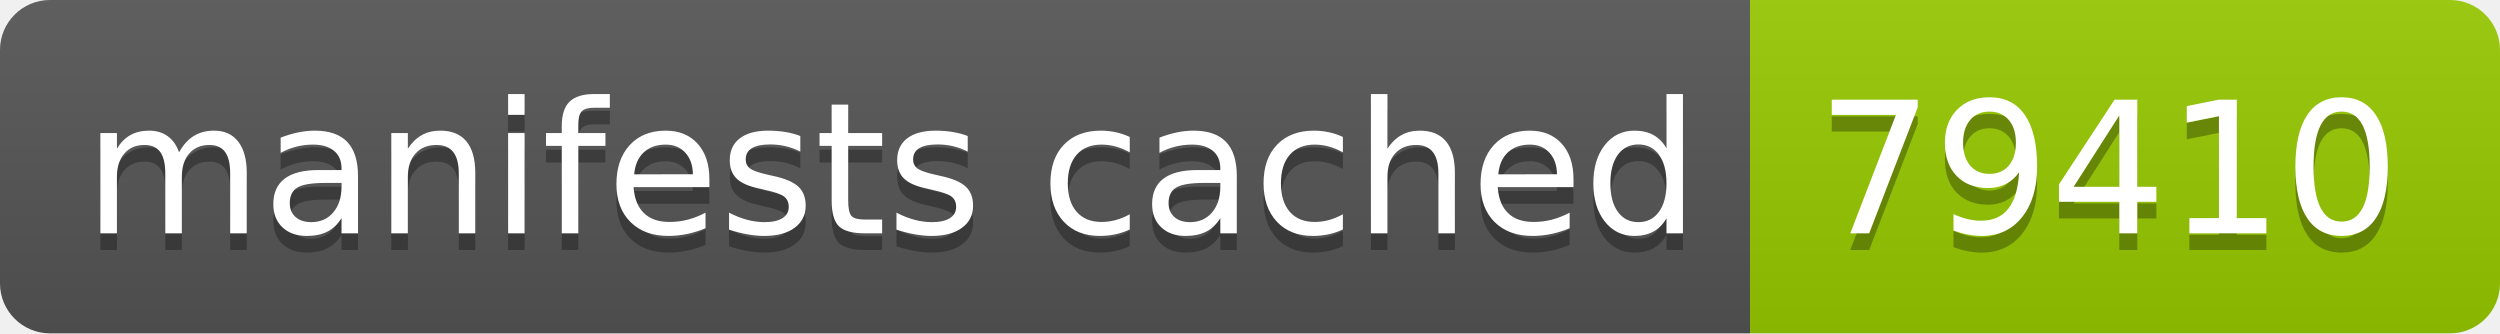
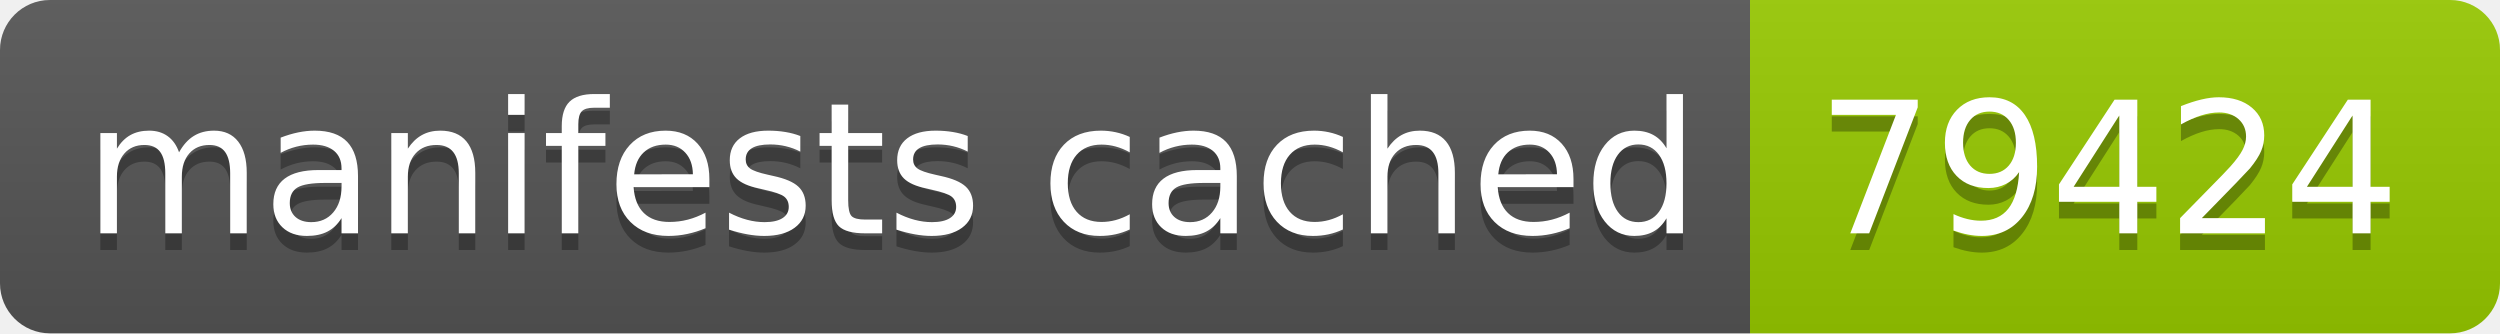
- <svg xmlns="http://www.w3.org/2000/svg" width="150" height="20" role="img" aria-label="manifests cached: 79410">
+ <svg xmlns="http://www.w3.org/2000/svg" width="150" height="20" role="img" aria-label="manifests cached: 79424">
  <linearGradient id="s" x2="0" y2="100%">
    <stop offset="0" stop-color="#bbb" stop-opacity=".1" />
    <stop offset="1" stop-opacity=".1" />
  </linearGradient>
  <clipPath id="r">
    <rect width="150" height="20" rx="3" fill="#fff" />
  </clipPath>
  <g clip-path="url(#r)">
    <rect width="105" height="20" fill="#555" />
    <rect x="105" width="45" height="20" fill="#97ca00" />
    <rect width="150" height="20" fill="url(#s)" />
  </g>
  <g fill="#fff" text-anchor="middle" font-family="Verdana,Geneva,DejaVu Sans,sans-serif" text-rendering="geometricPrecision" font-size="110">
    <text aria-hidden="true" x="535" y="150" fill="#010101" fill-opacity=".3" transform="scale(.1)" textLength="950">manifests cached</text>
    <text x="535" y="140" transform="scale(.1)" fill="#fff" textLength="950">manifests cached</text>
-     <text aria-hidden="true" x="1265" y="150" fill="#010101" fill-opacity=".3" transform="scale(.1)" textLength="350">79410</text>
-     <text x="1265" y="140" transform="scale(.1)" fill="#fff" textLength="350">79410</text>
+     <text aria-hidden="true" x="1265" y="150" fill="#010101" fill-opacity=".3" transform="scale(.1)" textLength="350">79424</text>
+     <text x="1265" y="140" transform="scale(.1)" fill="#fff" textLength="350">79424</text>
  </g>
</svg>
